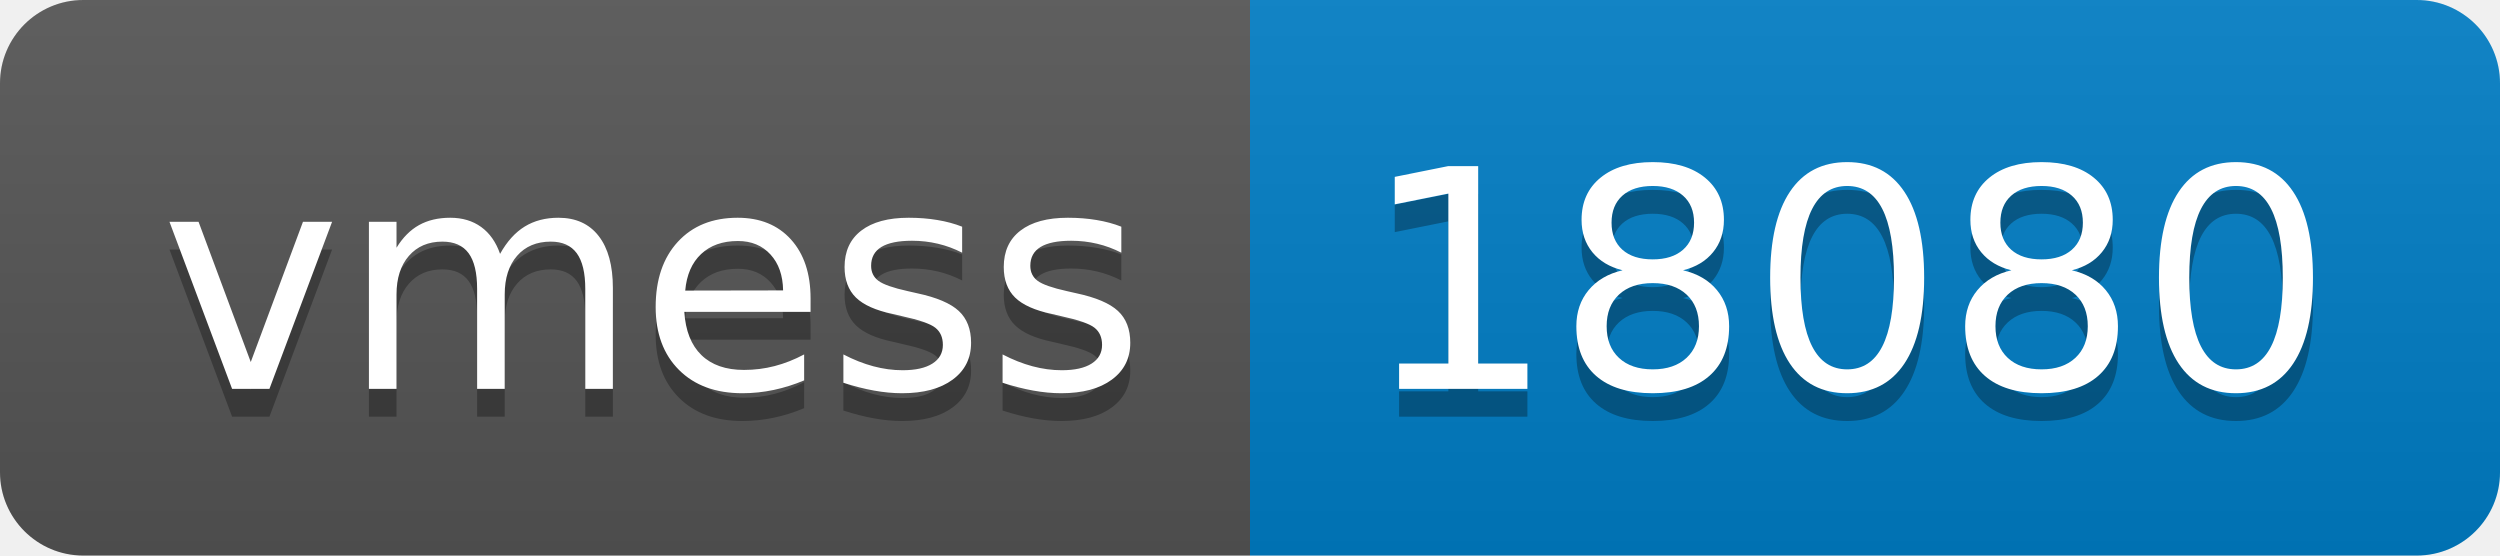
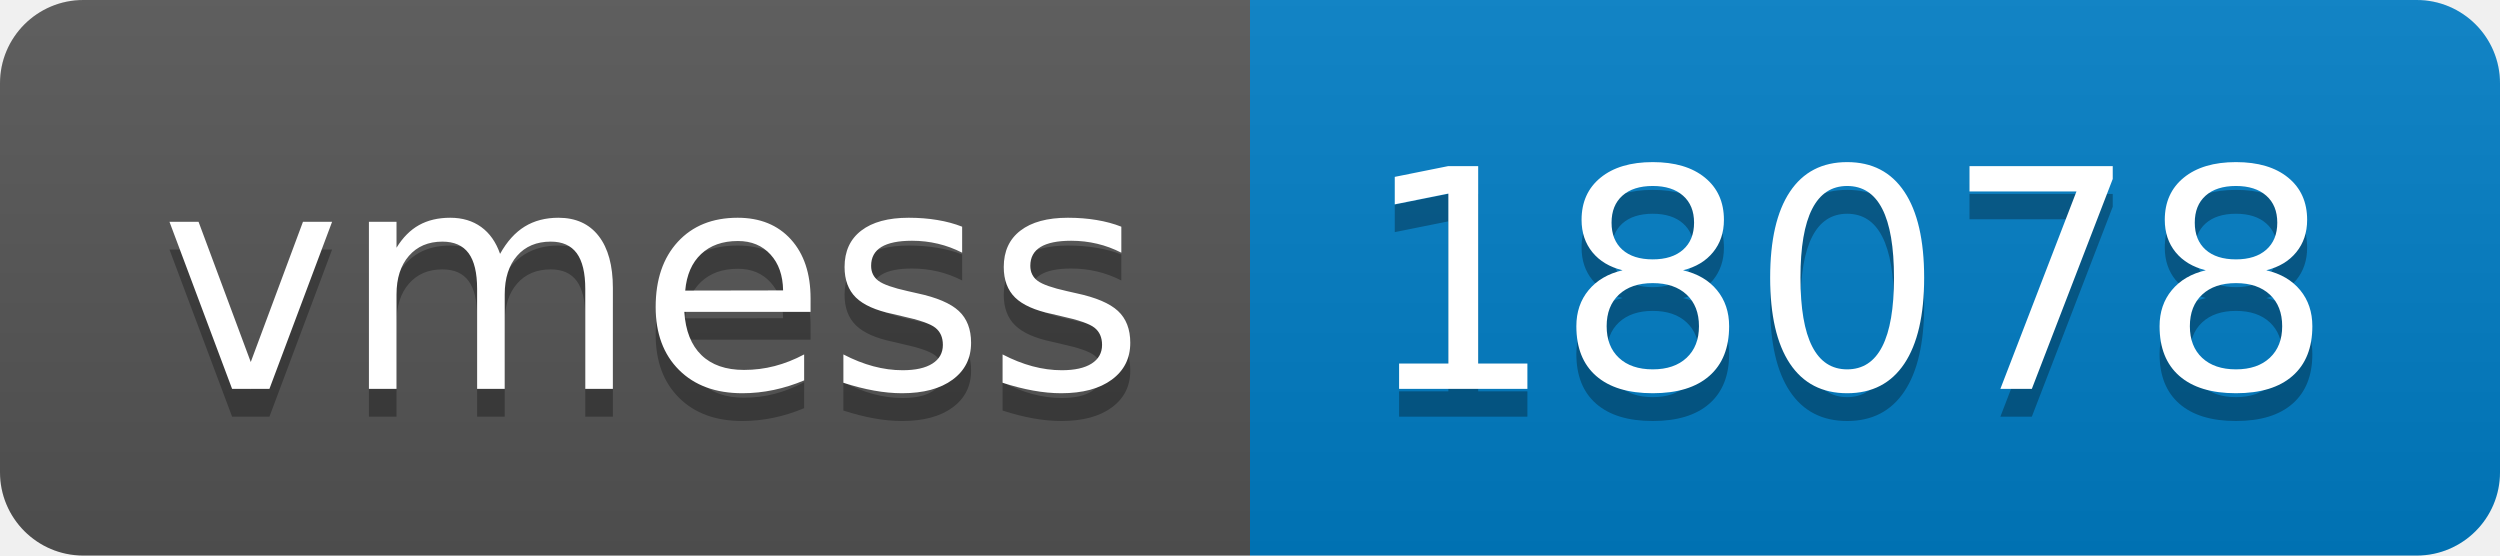
- <svg xmlns="http://www.w3.org/2000/svg" width="90" height="20" role="img" aria-label="vmess: 18080">
+ <svg xmlns="http://www.w3.org/2000/svg" width="90" height="20" role="img" aria-label="vmess: 18078">
  <linearGradient id="s" x2="0" y2="100%">
    <stop offset="0" stop-color="#bbb" stop-opacity=".1" />
    <stop offset="1" stop-opacity=".1" />
  </linearGradient>
  <clipPath id="r">
    <rect width="90" height="20" rx="3" fill="#fff" />
  </clipPath>
  <g clip-path="url(#r)">
    <rect width="45" height="20" fill="#555" />
    <rect x="45" width="45" height="20" fill="#007ec6" />
    <rect width="90" height="20" fill="url(#s)" />
  </g>
  <g fill="#fff" text-anchor="middle" font-family="Verdana,Geneva,DejaVu Sans,sans-serif" text-rendering="geometricPrecision" font-size="110">
    <text aria-hidden="true" x="235" y="150" fill="#010101" fill-opacity=".3" transform="scale(.1)" textLength="350">vmess</text>
    <text x="235" y="140" transform="scale(.1)" fill="#fff" textLength="350">vmess</text>
-     <text aria-hidden="true" x="665" y="150" fill="#010101" fill-opacity=".3" transform="scale(.1)" textLength="350">18080</text>
-     <text x="665" y="140" transform="scale(.1)" fill="#fff" textLength="350">18080</text>
+     <text aria-hidden="true" x="665" y="150" fill="#010101" fill-opacity=".3" transform="scale(.1)" textLength="350">18078</text>
+     <text x="665" y="140" transform="scale(.1)" fill="#fff" textLength="350">18078</text>
  </g>
</svg>
